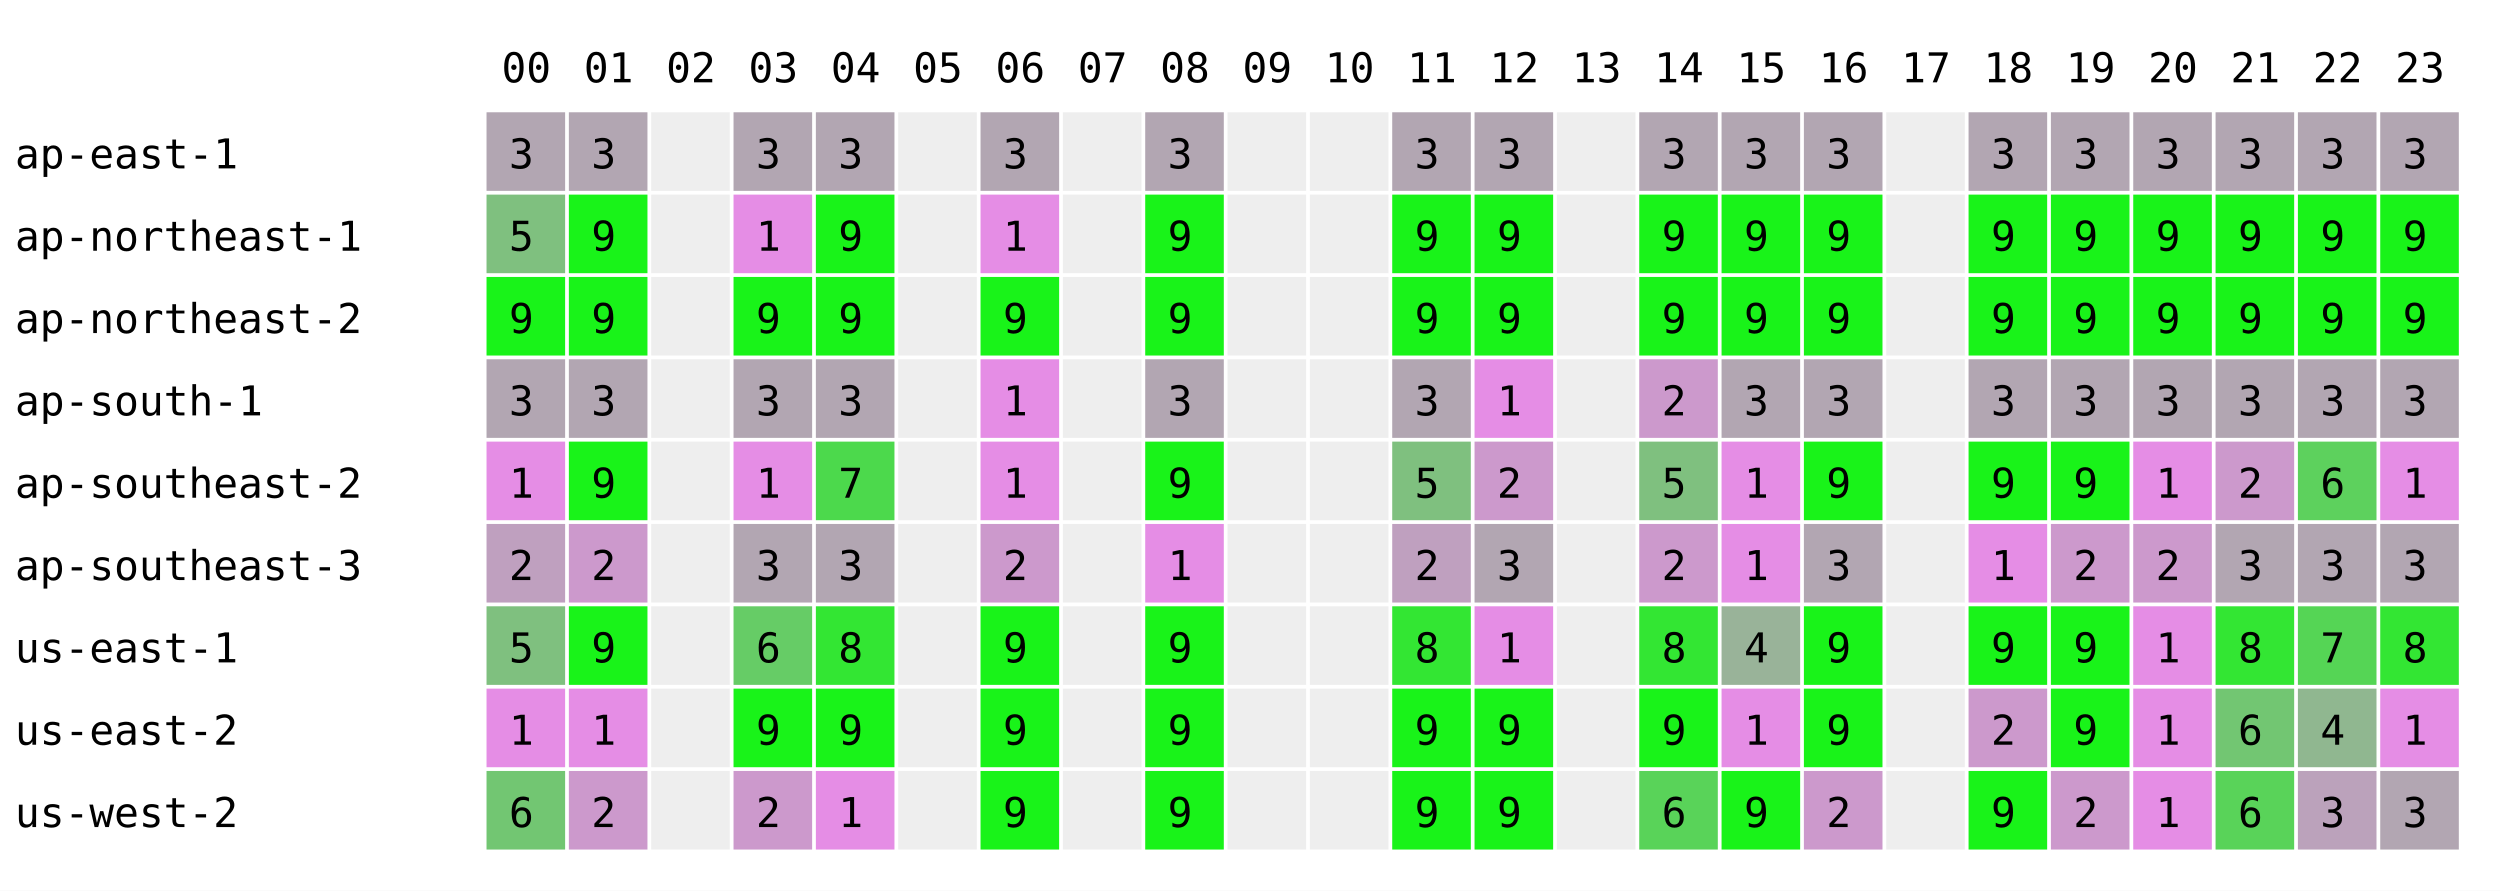
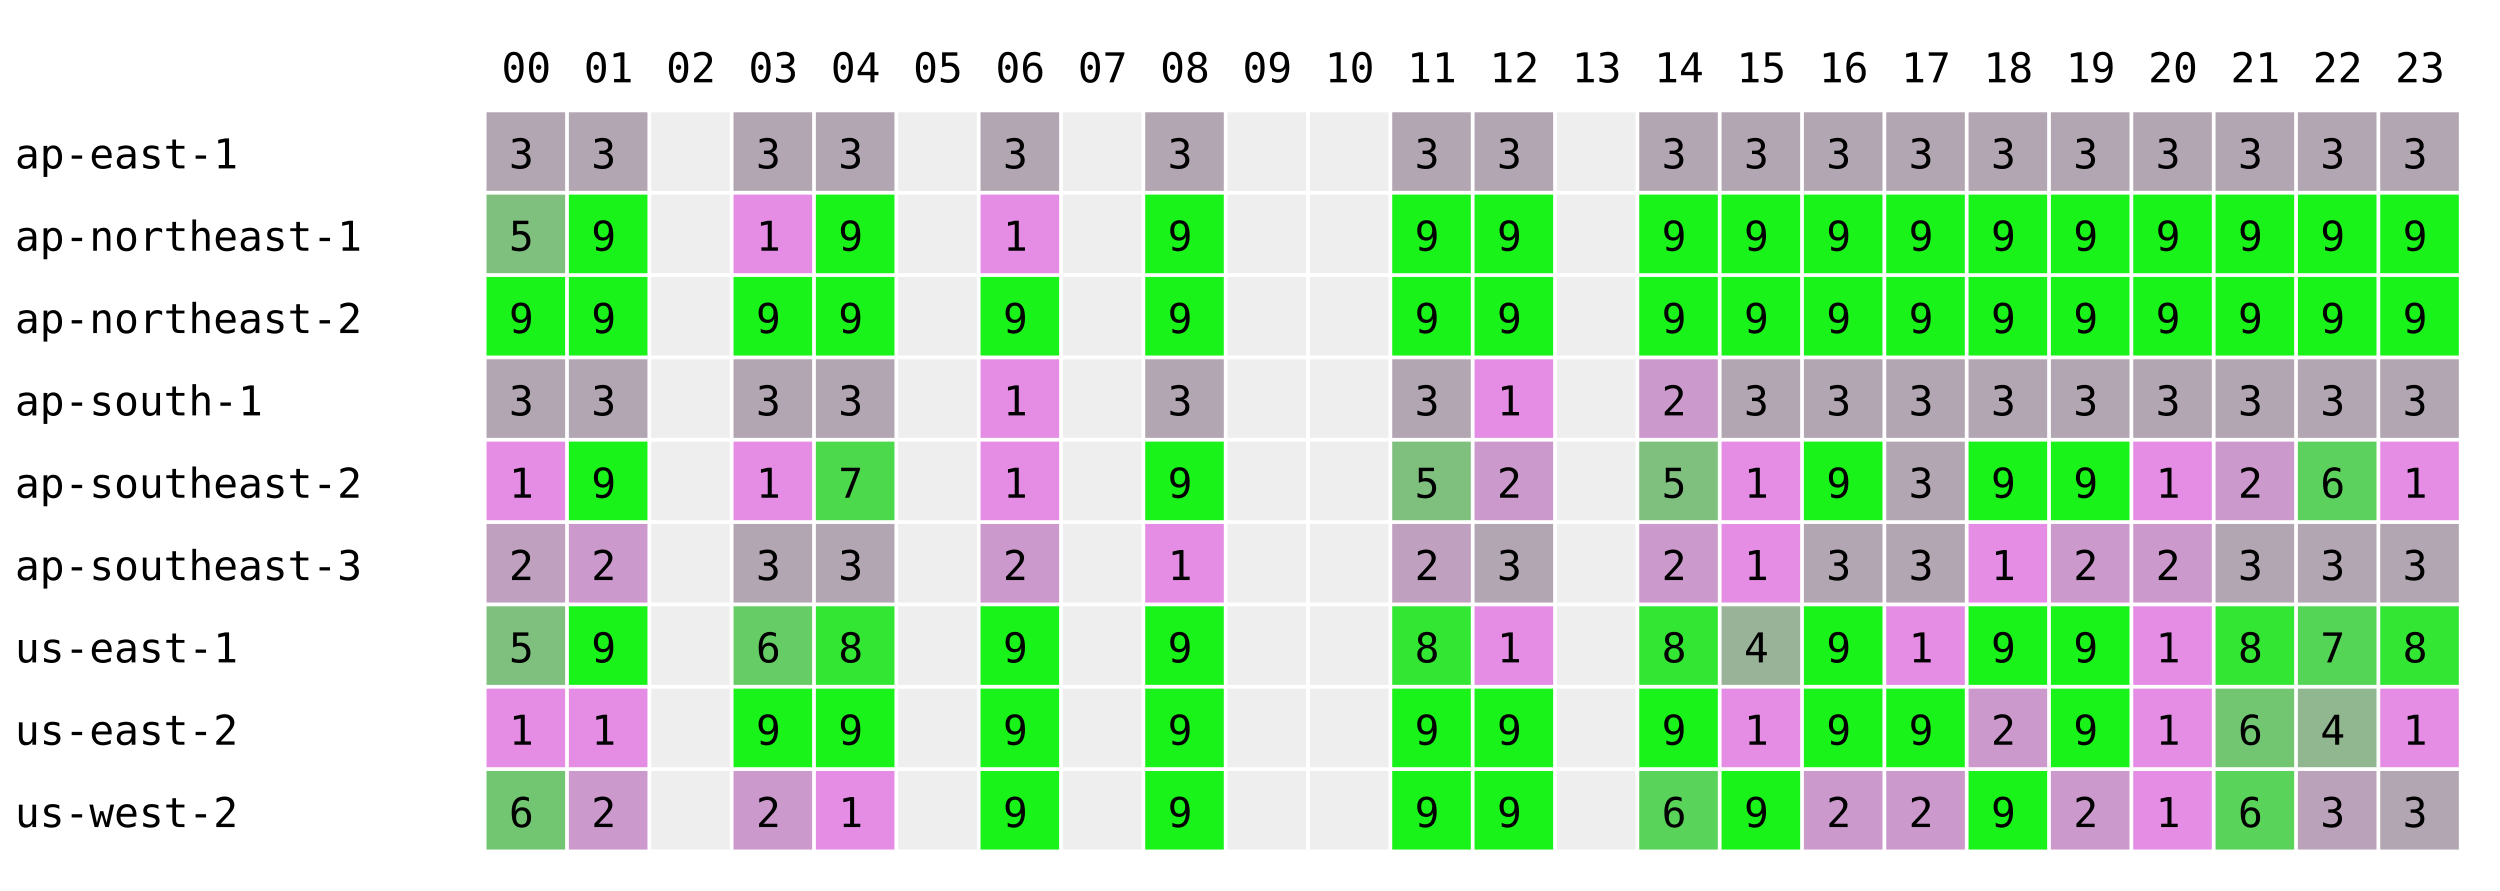
<svg xmlns="http://www.w3.org/2000/svg" width="668" height="238" font-family="monospace" font-size="11">
  <rect width="668" height="238" fill="white" />
  <text x="134" y="22">00</text>
  <text x="156" y="22">01</text>
  <text x="178" y="22">02</text>
  <text x="200" y="22">03</text>
  <text x="222" y="22">04</text>
  <text x="244" y="22">05</text>
  <text x="266" y="22">06</text>
  <text x="288" y="22">07</text>
  <text x="310" y="22">08</text>
  <text x="332" y="22">09</text>
  <text x="354" y="22">10</text>
  <text x="376" y="22">11</text>
  <text x="398" y="22">12</text>
  <text x="420" y="22">13</text>
  <text x="442" y="22">14</text>
  <text x="464" y="22">15</text>
  <text x="486" y="22">16</text>
  <text x="508" y="22">17</text>
  <text x="530" y="22">18</text>
  <text x="552" y="22">19</text>
  <text x="574" y="22">20</text>
  <text x="596" y="22">21</text>
  <text x="618" y="22">22</text>
  <text x="640" y="22">23</text>
  <text x="4" y="45">ap-east-1</text>
  <rect x="130" y="30" width="21" height="21" fill="rgb(178,166,178)" />
  <text x="136" y="45">3</text>
  <rect x="152" y="30" width="21" height="21" fill="rgb(178,166,178)" />
  <text x="158" y="45">3</text>
  <rect x="174" y="30" width="21" height="21" fill="#eeeeee" />
  <rect x="196" y="30" width="21" height="21" fill="rgb(178,166,178)" />
  <text x="202" y="45">3</text>
  <rect x="218" y="30" width="21" height="21" fill="rgb(178,166,178)" />
  <text x="224" y="45">3</text>
  <rect x="240" y="30" width="21" height="21" fill="#eeeeee" />
  <rect x="262" y="30" width="21" height="21" fill="rgb(178,166,178)" />
  <text x="268" y="45">3</text>
  <rect x="284" y="30" width="21" height="21" fill="#eeeeee" />
  <rect x="306" y="30" width="21" height="21" fill="rgb(178,166,178)" />
  <text x="312" y="45">3</text>
  <rect x="328" y="30" width="21" height="21" fill="#eeeeee" />
  <rect x="350" y="30" width="21" height="21" fill="#eeeeee" />
  <rect x="372" y="30" width="21" height="21" fill="rgb(178,166,178)" />
  <text x="378" y="45">3</text>
  <rect x="394" y="30" width="21" height="21" fill="rgb(178,166,178)" />
  <text x="400" y="45">3</text>
  <rect x="416" y="30" width="21" height="21" fill="#eeeeee" />
  <rect x="438" y="30" width="21" height="21" fill="rgb(178,166,178)" />
  <text x="444" y="45">3</text>
  <rect x="460" y="30" width="21" height="21" fill="rgb(178,166,178)" />
  <text x="466" y="45">3</text>
  <rect x="482" y="30" width="21" height="21" fill="rgb(178,166,178)" />
  <text x="488" y="45">3</text>
-   <rect x="504" y="30" width="21" height="21" fill="#eeeeee" />
+   <rect x="504" y="30" width="21" height="21" fill="rgb(178,166,178)" />
+   <text x="510" y="45">3</text>
  <rect x="526" y="30" width="21" height="21" fill="rgb(178,166,178)" />
  <text x="532" y="45">3</text>
  <rect x="548" y="30" width="21" height="21" fill="rgb(178,166,178)" />
  <text x="554" y="45">3</text>
  <rect x="570" y="30" width="21" height="21" fill="rgb(178,166,178)" />
  <text x="576" y="45">3</text>
  <rect x="592" y="30" width="21" height="21" fill="rgb(178,166,178)" />
  <text x="598" y="45">3</text>
  <rect x="614" y="30" width="21" height="21" fill="rgb(178,166,178)" />
  <text x="620" y="45">3</text>
  <rect x="636" y="30" width="21" height="21" fill="rgb(178,166,178)" />
  <text x="642" y="45">3</text>
  <text x="4" y="67">ap-northeast-1</text>
  <rect x="130" y="52" width="21" height="21" fill="rgb(127,192,127)" />
  <text x="136" y="67">5</text>
  <rect x="152" y="52" width="21" height="21" fill="rgb(25,243,25)" />
  <text x="158" y="67">9</text>
  <rect x="174" y="52" width="21" height="21" fill="#eeeeee" />
  <rect x="196" y="52" width="21" height="21" fill="rgb(229,141,229)" />
  <text x="202" y="67">1</text>
  <rect x="218" y="52" width="21" height="21" fill="rgb(25,243,25)" />
  <text x="224" y="67">9</text>
  <rect x="240" y="52" width="21" height="21" fill="#eeeeee" />
  <rect x="262" y="52" width="21" height="21" fill="rgb(229,141,229)" />
  <text x="268" y="67">1</text>
  <rect x="284" y="52" width="21" height="21" fill="#eeeeee" />
  <rect x="306" y="52" width="21" height="21" fill="rgb(25,243,25)" />
  <text x="312" y="67">9</text>
  <rect x="328" y="52" width="21" height="21" fill="#eeeeee" />
  <rect x="350" y="52" width="21" height="21" fill="#eeeeee" />
  <rect x="372" y="52" width="21" height="21" fill="rgb(25,243,25)" />
  <text x="378" y="67">9</text>
  <rect x="394" y="52" width="21" height="21" fill="rgb(25,243,25)" />
  <text x="400" y="67">9</text>
  <rect x="416" y="52" width="21" height="21" fill="#eeeeee" />
  <rect x="438" y="52" width="21" height="21" fill="rgb(25,243,25)" />
  <text x="444" y="67">9</text>
  <rect x="460" y="52" width="21" height="21" fill="rgb(25,243,25)" />
  <text x="466" y="67">9</text>
  <rect x="482" y="52" width="21" height="21" fill="rgb(25,243,25)" />
  <text x="488" y="67">9</text>
-   <rect x="504" y="52" width="21" height="21" fill="#eeeeee" />
+   <rect x="504" y="52" width="21" height="21" fill="rgb(25,243,25)" />
+   <text x="510" y="67">9</text>
  <rect x="526" y="52" width="21" height="21" fill="rgb(25,243,25)" />
  <text x="532" y="67">9</text>
  <rect x="548" y="52" width="21" height="21" fill="rgb(25,243,25)" />
  <text x="554" y="67">9</text>
  <rect x="570" y="52" width="21" height="21" fill="rgb(25,243,25)" />
  <text x="576" y="67">9</text>
  <rect x="592" y="52" width="21" height="21" fill="rgb(25,243,25)" />
  <text x="598" y="67">9</text>
  <rect x="614" y="52" width="21" height="21" fill="rgb(25,243,25)" />
  <text x="620" y="67">9</text>
  <rect x="636" y="52" width="21" height="21" fill="rgb(25,243,25)" />
  <text x="642" y="67">9</text>
  <text x="4" y="89">ap-northeast-2</text>
  <rect x="130" y="74" width="21" height="21" fill="rgb(25,243,25)" />
  <text x="136" y="89">9</text>
  <rect x="152" y="74" width="21" height="21" fill="rgb(25,243,25)" />
  <text x="158" y="89">9</text>
  <rect x="174" y="74" width="21" height="21" fill="#eeeeee" />
  <rect x="196" y="74" width="21" height="21" fill="rgb(25,243,25)" />
  <text x="202" y="89">9</text>
  <rect x="218" y="74" width="21" height="21" fill="rgb(25,243,25)" />
  <text x="224" y="89">9</text>
  <rect x="240" y="74" width="21" height="21" fill="#eeeeee" />
  <rect x="262" y="74" width="21" height="21" fill="rgb(25,243,25)" />
  <text x="268" y="89">9</text>
  <rect x="284" y="74" width="21" height="21" fill="#eeeeee" />
  <rect x="306" y="74" width="21" height="21" fill="rgb(25,243,25)" />
  <text x="312" y="89">9</text>
  <rect x="328" y="74" width="21" height="21" fill="#eeeeee" />
  <rect x="350" y="74" width="21" height="21" fill="#eeeeee" />
  <rect x="372" y="74" width="21" height="21" fill="rgb(25,243,25)" />
  <text x="378" y="89">9</text>
  <rect x="394" y="74" width="21" height="21" fill="rgb(25,243,25)" />
  <text x="400" y="89">9</text>
  <rect x="416" y="74" width="21" height="21" fill="#eeeeee" />
  <rect x="438" y="74" width="21" height="21" fill="rgb(25,243,25)" />
  <text x="444" y="89">9</text>
  <rect x="460" y="74" width="21" height="21" fill="rgb(25,243,25)" />
  <text x="466" y="89">9</text>
  <rect x="482" y="74" width="21" height="21" fill="rgb(25,243,25)" />
  <text x="488" y="89">9</text>
-   <rect x="504" y="74" width="21" height="21" fill="#eeeeee" />
+   <rect x="504" y="74" width="21" height="21" fill="rgb(25,243,25)" />
+   <text x="510" y="89">9</text>
  <rect x="526" y="74" width="21" height="21" fill="rgb(25,243,25)" />
  <text x="532" y="89">9</text>
  <rect x="548" y="74" width="21" height="21" fill="rgb(25,243,25)" />
  <text x="554" y="89">9</text>
  <rect x="570" y="74" width="21" height="21" fill="rgb(25,243,25)" />
  <text x="576" y="89">9</text>
  <rect x="592" y="74" width="21" height="21" fill="rgb(25,243,25)" />
  <text x="598" y="89">9</text>
  <rect x="614" y="74" width="21" height="21" fill="rgb(25,243,25)" />
  <text x="620" y="89">9</text>
  <rect x="636" y="74" width="21" height="21" fill="rgb(25,243,25)" />
  <text x="642" y="89">9</text>
  <text x="4" y="111">ap-south-1</text>
  <rect x="130" y="96" width="21" height="21" fill="rgb(178,166,178)" />
  <text x="136" y="111">3</text>
  <rect x="152" y="96" width="21" height="21" fill="rgb(178,166,178)" />
  <text x="158" y="111">3</text>
  <rect x="174" y="96" width="21" height="21" fill="#eeeeee" />
  <rect x="196" y="96" width="21" height="21" fill="rgb(178,166,178)" />
  <text x="202" y="111">3</text>
  <rect x="218" y="96" width="21" height="21" fill="rgb(178,166,178)" />
  <text x="224" y="111">3</text>
  <rect x="240" y="96" width="21" height="21" fill="#eeeeee" />
  <rect x="262" y="96" width="21" height="21" fill="rgb(229,141,229)" />
  <text x="268" y="111">1</text>
  <rect x="284" y="96" width="21" height="21" fill="#eeeeee" />
  <rect x="306" y="96" width="21" height="21" fill="rgb(178,166,178)" />
  <text x="312" y="111">3</text>
  <rect x="328" y="96" width="21" height="21" fill="#eeeeee" />
  <rect x="350" y="96" width="21" height="21" fill="#eeeeee" />
  <rect x="372" y="96" width="21" height="21" fill="rgb(178,166,178)" />
  <text x="378" y="111">3</text>
  <rect x="394" y="96" width="21" height="21" fill="rgb(229,141,229)" />
  <text x="400" y="111">1</text>
  <rect x="416" y="96" width="21" height="21" fill="#eeeeee" />
  <rect x="438" y="96" width="21" height="21" fill="rgb(204,153,204)" />
  <text x="444" y="111">2</text>
  <rect x="460" y="96" width="21" height="21" fill="rgb(178,166,178)" />
  <text x="466" y="111">3</text>
  <rect x="482" y="96" width="21" height="21" fill="rgb(178,166,178)" />
  <text x="488" y="111">3</text>
-   <rect x="504" y="96" width="21" height="21" fill="#eeeeee" />
+   <rect x="504" y="96" width="21" height="21" fill="rgb(178,166,178)" />
+   <text x="510" y="111">3</text>
  <rect x="526" y="96" width="21" height="21" fill="rgb(178,166,178)" />
  <text x="532" y="111">3</text>
  <rect x="548" y="96" width="21" height="21" fill="rgb(178,166,178)" />
  <text x="554" y="111">3</text>
  <rect x="570" y="96" width="21" height="21" fill="rgb(178,166,178)" />
  <text x="576" y="111">3</text>
  <rect x="592" y="96" width="21" height="21" fill="rgb(178,166,178)" />
  <text x="598" y="111">3</text>
  <rect x="614" y="96" width="21" height="21" fill="rgb(178,166,178)" />
  <text x="620" y="111">3</text>
  <rect x="636" y="96" width="21" height="21" fill="rgb(178,166,178)" />
  <text x="642" y="111">3</text>
  <text x="4" y="133">ap-southeast-2</text>
  <rect x="130" y="118" width="21" height="21" fill="rgb(229,141,229)" />
  <text x="136" y="133">1</text>
  <rect x="152" y="118" width="21" height="21" fill="rgb(25,243,25)" />
  <text x="158" y="133">9</text>
  <rect x="174" y="118" width="21" height="21" fill="#eeeeee" />
  <rect x="196" y="118" width="21" height="21" fill="rgb(229,141,229)" />
  <text x="202" y="133">1</text>
  <rect x="218" y="118" width="21" height="21" fill="rgb(76,217,76)" />
  <text x="224" y="133">7</text>
  <rect x="240" y="118" width="21" height="21" fill="#eeeeee" />
  <rect x="262" y="118" width="21" height="21" fill="rgb(229,141,229)" />
  <text x="268" y="133">1</text>
  <rect x="284" y="118" width="21" height="21" fill="#eeeeee" />
  <rect x="306" y="118" width="21" height="21" fill="rgb(25,243,25)" />
  <text x="312" y="133">9</text>
  <rect x="328" y="118" width="21" height="21" fill="#eeeeee" />
  <rect x="350" y="118" width="21" height="21" fill="#eeeeee" />
  <rect x="372" y="118" width="21" height="21" fill="rgb(127,192,127)" />
  <text x="378" y="133">5</text>
  <rect x="394" y="118" width="21" height="21" fill="rgb(204,153,204)" />
  <text x="400" y="133">2</text>
  <rect x="416" y="118" width="21" height="21" fill="#eeeeee" />
  <rect x="438" y="118" width="21" height="21" fill="rgb(127,192,127)" />
  <text x="444" y="133">5</text>
  <rect x="460" y="118" width="21" height="21" fill="rgb(229,141,229)" />
  <text x="466" y="133">1</text>
  <rect x="482" y="118" width="21" height="21" fill="rgb(25,243,25)" />
  <text x="488" y="133">9</text>
-   <rect x="504" y="118" width="21" height="21" fill="#eeeeee" />
+   <rect x="504" y="118" width="21" height="21" fill="rgb(178,166,178)" />
+   <text x="510" y="133">3</text>
  <rect x="526" y="118" width="21" height="21" fill="rgb(25,243,25)" />
  <text x="532" y="133">9</text>
  <rect x="548" y="118" width="21" height="21" fill="rgb(25,243,25)" />
  <text x="554" y="133">9</text>
  <rect x="570" y="118" width="21" height="21" fill="rgb(229,141,229)" />
  <text x="576" y="133">1</text>
  <rect x="592" y="118" width="21" height="21" fill="rgb(204,153,204)" />
  <text x="598" y="133">2</text>
  <rect x="614" y="118" width="21" height="21" fill="rgb(93,209,93)" />
  <text x="620" y="133">6</text>
  <rect x="636" y="118" width="21" height="21" fill="rgb(229,141,229)" />
  <text x="642" y="133">1</text>
  <text x="4" y="155">ap-southeast-3</text>
  <rect x="130" y="140" width="21" height="21" fill="rgb(191,160,191)" />
  <text x="136" y="155">2</text>
  <rect x="152" y="140" width="21" height="21" fill="rgb(204,153,204)" />
  <text x="158" y="155">2</text>
  <rect x="174" y="140" width="21" height="21" fill="#eeeeee" />
  <rect x="196" y="140" width="21" height="21" fill="rgb(178,166,178)" />
  <text x="202" y="155">3</text>
  <rect x="218" y="140" width="21" height="21" fill="rgb(178,166,178)" />
  <text x="224" y="155">3</text>
  <rect x="240" y="140" width="21" height="21" fill="#eeeeee" />
  <rect x="262" y="140" width="21" height="21" fill="rgb(204,153,204)" />
  <text x="268" y="155">2</text>
  <rect x="284" y="140" width="21" height="21" fill="#eeeeee" />
  <rect x="306" y="140" width="21" height="21" fill="rgb(229,141,229)" />
  <text x="312" y="155">1</text>
  <rect x="328" y="140" width="21" height="21" fill="#eeeeee" />
  <rect x="350" y="140" width="21" height="21" fill="#eeeeee" />
  <rect x="372" y="140" width="21" height="21" fill="rgb(191,160,191)" />
  <text x="378" y="155">2</text>
  <rect x="394" y="140" width="21" height="21" fill="rgb(178,166,178)" />
  <text x="400" y="155">3</text>
  <rect x="416" y="140" width="21" height="21" fill="#eeeeee" />
  <rect x="438" y="140" width="21" height="21" fill="rgb(204,153,204)" />
  <text x="444" y="155">2</text>
  <rect x="460" y="140" width="21" height="21" fill="rgb(229,141,229)" />
  <text x="466" y="155">1</text>
  <rect x="482" y="140" width="21" height="21" fill="rgb(178,166,178)" />
  <text x="488" y="155">3</text>
-   <rect x="504" y="140" width="21" height="21" fill="#eeeeee" />
+   <rect x="504" y="140" width="21" height="21" fill="rgb(178,166,178)" />
+   <text x="510" y="155">3</text>
  <rect x="526" y="140" width="21" height="21" fill="rgb(229,141,229)" />
  <text x="532" y="155">1</text>
  <rect x="548" y="140" width="21" height="21" fill="rgb(204,153,204)" />
  <text x="554" y="155">2</text>
  <rect x="570" y="140" width="21" height="21" fill="rgb(204,153,204)" />
  <text x="576" y="155">2</text>
  <rect x="592" y="140" width="21" height="21" fill="rgb(178,166,178)" />
  <text x="598" y="155">3</text>
  <rect x="614" y="140" width="21" height="21" fill="rgb(178,166,178)" />
  <text x="620" y="155">3</text>
  <rect x="636" y="140" width="21" height="21" fill="rgb(178,166,178)" />
  <text x="642" y="155">3</text>
  <text x="4" y="177">us-east-1</text>
  <rect x="130" y="162" width="21" height="21" fill="rgb(127,192,127)" />
  <text x="136" y="177">5</text>
  <rect x="152" y="162" width="21" height="21" fill="rgb(25,243,25)" />
  <text x="158" y="177">9</text>
  <rect x="174" y="162" width="21" height="21" fill="#eeeeee" />
  <rect x="196" y="162" width="21" height="21" fill="rgb(102,204,102)" />
  <text x="202" y="177">6</text>
  <rect x="218" y="162" width="21" height="21" fill="rgb(51,230,51)" />
  <text x="224" y="177">8</text>
  <rect x="240" y="162" width="21" height="21" fill="#eeeeee" />
  <rect x="262" y="162" width="21" height="21" fill="rgb(25,243,25)" />
  <text x="268" y="177">9</text>
  <rect x="284" y="162" width="21" height="21" fill="#eeeeee" />
  <rect x="306" y="162" width="21" height="21" fill="rgb(25,243,25)" />
  <text x="312" y="177">9</text>
  <rect x="328" y="162" width="21" height="21" fill="#eeeeee" />
  <rect x="350" y="162" width="21" height="21" fill="#eeeeee" />
  <rect x="372" y="162" width="21" height="21" fill="rgb(51,230,51)" />
  <text x="378" y="177">8</text>
  <rect x="394" y="162" width="21" height="21" fill="rgb(229,141,229)" />
  <text x="400" y="177">1</text>
  <rect x="416" y="162" width="21" height="21" fill="#eeeeee" />
  <rect x="438" y="162" width="21" height="21" fill="rgb(51,230,51)" />
  <text x="444" y="177">8</text>
  <rect x="460" y="162" width="21" height="21" fill="rgb(153,179,153)" />
  <text x="466" y="177">4</text>
  <rect x="482" y="162" width="21" height="21" fill="rgb(25,243,25)" />
  <text x="488" y="177">9</text>
-   <rect x="504" y="162" width="21" height="21" fill="#eeeeee" />
+   <rect x="504" y="162" width="21" height="21" fill="rgb(229,141,229)" />
+   <text x="510" y="177">1</text>
  <rect x="526" y="162" width="21" height="21" fill="rgb(25,243,25)" />
  <text x="532" y="177">9</text>
  <rect x="548" y="162" width="21" height="21" fill="rgb(25,243,25)" />
  <text x="554" y="177">9</text>
  <rect x="570" y="162" width="21" height="21" fill="rgb(229,141,229)" />
  <text x="576" y="177">1</text>
  <rect x="592" y="162" width="21" height="21" fill="rgb(51,230,51)" />
  <text x="598" y="177">8</text>
  <rect x="614" y="162" width="21" height="21" fill="rgb(85,213,85)" />
  <text x="620" y="177">7</text>
  <rect x="636" y="162" width="21" height="21" fill="rgb(51,230,51)" />
  <text x="642" y="177">8</text>
  <text x="4" y="199">us-east-2</text>
  <rect x="130" y="184" width="21" height="21" fill="rgb(229,141,229)" />
  <text x="136" y="199">1</text>
  <rect x="152" y="184" width="21" height="21" fill="rgb(229,141,229)" />
  <text x="158" y="199">1</text>
  <rect x="174" y="184" width="21" height="21" fill="#eeeeee" />
  <rect x="196" y="184" width="21" height="21" fill="rgb(25,243,25)" />
  <text x="202" y="199">9</text>
  <rect x="218" y="184" width="21" height="21" fill="rgb(25,243,25)" />
  <text x="224" y="199">9</text>
  <rect x="240" y="184" width="21" height="21" fill="#eeeeee" />
  <rect x="262" y="184" width="21" height="21" fill="rgb(25,243,25)" />
  <text x="268" y="199">9</text>
  <rect x="284" y="184" width="21" height="21" fill="#eeeeee" />
  <rect x="306" y="184" width="21" height="21" fill="rgb(25,243,25)" />
  <text x="312" y="199">9</text>
  <rect x="328" y="184" width="21" height="21" fill="#eeeeee" />
  <rect x="350" y="184" width="21" height="21" fill="#eeeeee" />
  <rect x="372" y="184" width="21" height="21" fill="rgb(25,243,25)" />
  <text x="378" y="199">9</text>
  <rect x="394" y="184" width="21" height="21" fill="rgb(25,243,25)" />
  <text x="400" y="199">9</text>
  <rect x="416" y="184" width="21" height="21" fill="#eeeeee" />
  <rect x="438" y="184" width="21" height="21" fill="rgb(25,243,25)" />
  <text x="444" y="199">9</text>
  <rect x="460" y="184" width="21" height="21" fill="rgb(229,141,229)" />
  <text x="466" y="199">1</text>
  <rect x="482" y="184" width="21" height="21" fill="rgb(25,243,25)" />
  <text x="488" y="199">9</text>
-   <rect x="504" y="184" width="21" height="21" fill="#eeeeee" />
+   <rect x="504" y="184" width="21" height="21" fill="rgb(25,243,25)" />
+   <text x="510" y="199">9</text>
  <rect x="526" y="184" width="21" height="21" fill="rgb(204,153,204)" />
  <text x="532" y="199">2</text>
  <rect x="548" y="184" width="21" height="21" fill="rgb(25,243,25)" />
  <text x="554" y="199">9</text>
  <rect x="570" y="184" width="21" height="21" fill="rgb(229,141,229)" />
  <text x="576" y="199">1</text>
  <rect x="592" y="184" width="21" height="21" fill="rgb(114,198,114)" />
  <text x="598" y="199">6</text>
  <rect x="614" y="184" width="21" height="21" fill="rgb(144,183,144)" />
  <text x="620" y="199">4</text>
  <rect x="636" y="184" width="21" height="21" fill="rgb(229,141,229)" />
  <text x="642" y="199">1</text>
  <text x="4" y="221">us-west-2</text>
  <rect x="130" y="206" width="21" height="21" fill="rgb(114,198,114)" />
  <text x="136" y="221">6</text>
  <rect x="152" y="206" width="21" height="21" fill="rgb(204,153,204)" />
  <text x="158" y="221">2</text>
  <rect x="174" y="206" width="21" height="21" fill="#eeeeee" />
  <rect x="196" y="206" width="21" height="21" fill="rgb(204,153,204)" />
  <text x="202" y="221">2</text>
  <rect x="218" y="206" width="21" height="21" fill="rgb(229,141,229)" />
  <text x="224" y="221">1</text>
  <rect x="240" y="206" width="21" height="21" fill="#eeeeee" />
  <rect x="262" y="206" width="21" height="21" fill="rgb(25,243,25)" />
  <text x="268" y="221">9</text>
  <rect x="284" y="206" width="21" height="21" fill="#eeeeee" />
  <rect x="306" y="206" width="21" height="21" fill="rgb(25,243,25)" />
  <text x="312" y="221">9</text>
  <rect x="328" y="206" width="21" height="21" fill="#eeeeee" />
  <rect x="350" y="206" width="21" height="21" fill="#eeeeee" />
  <rect x="372" y="206" width="21" height="21" fill="rgb(25,243,25)" />
  <text x="378" y="221">9</text>
  <rect x="394" y="206" width="21" height="21" fill="rgb(25,243,25)" />
  <text x="400" y="221">9</text>
  <rect x="416" y="206" width="21" height="21" fill="#eeeeee" />
  <rect x="438" y="206" width="21" height="21" fill="rgb(89,211,89)" />
  <text x="444" y="221">6</text>
  <rect x="460" y="206" width="21" height="21" fill="rgb(25,243,25)" />
  <text x="466" y="221">9</text>
  <rect x="482" y="206" width="21" height="21" fill="rgb(204,153,204)" />
  <text x="488" y="221">2</text>
-   <rect x="504" y="206" width="21" height="21" fill="#eeeeee" />
+   <rect x="504" y="206" width="21" height="21" fill="rgb(204,153,204)" />
+   <text x="510" y="221">2</text>
  <rect x="526" y="206" width="21" height="21" fill="rgb(25,243,25)" />
  <text x="532" y="221">9</text>
  <rect x="548" y="206" width="21" height="21" fill="rgb(204,153,204)" />
  <text x="554" y="221">2</text>
  <rect x="570" y="206" width="21" height="21" fill="rgb(229,141,229)" />
  <text x="576" y="221">1</text>
  <rect x="592" y="206" width="21" height="21" fill="rgb(89,211,89)" />
  <text x="598" y="221">6</text>
  <rect x="614" y="206" width="21" height="21" fill="rgb(187,162,187)" />
  <text x="620" y="221">3</text>
  <rect x="636" y="206" width="21" height="21" fill="rgb(178,166,178)" />
  <text x="642" y="221">3</text>
</svg>
